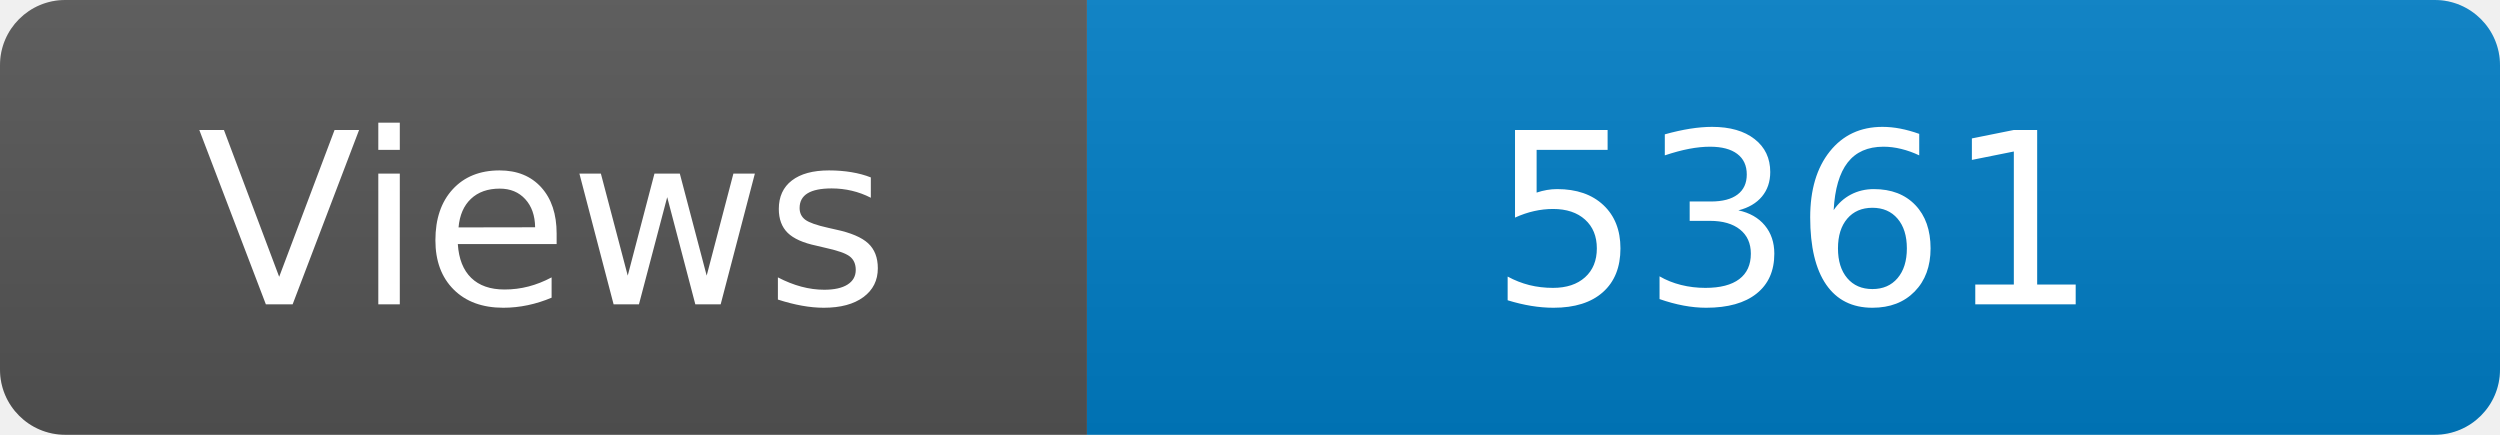
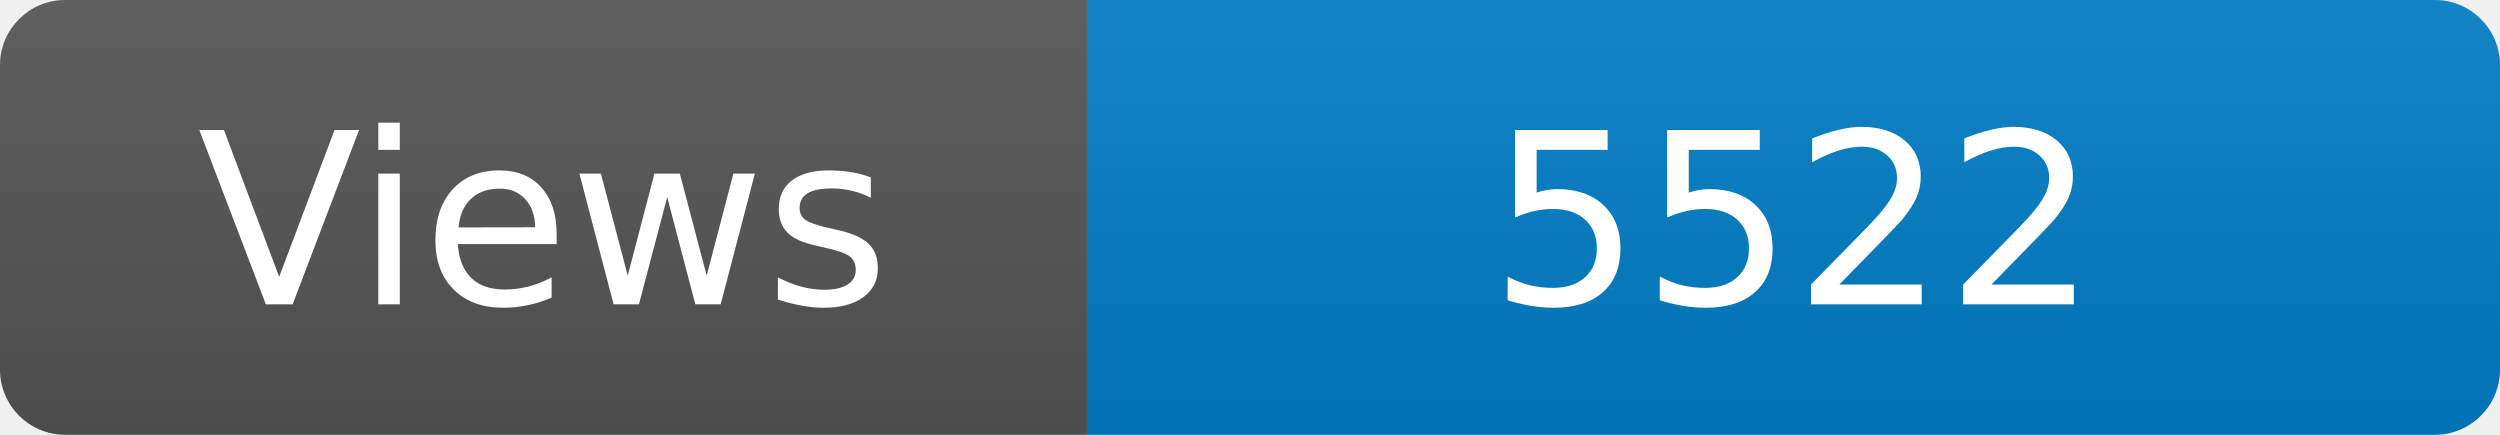
<svg xmlns="http://www.w3.org/2000/svg" width="115" height="20" role="img" aria-label="Maintained?: yes">
  <linearGradient id="s" x2="0" y2="100%">
    <stop offset="0" stop-color="#bbb" stop-opacity=".1" />
    <stop offset="1" stop-opacity=".1" />
  </linearGradient>
  <clipPath id="r">
    <rect width="115" height="20" rx="3" fill="#fff" />
  </clipPath>
  <g clip-path="url(#r)">
    <rect width="50" height="20" fill="#555" />
    <rect x="50" width="160" height="20" fill="#007ec6" />
    <rect width="115" height="20" fill="url(#s)" />
  </g>
  <g fill="#fff" text-anchor="middle" font-family="Verdana,Geneva,DejaVu Sans,sans-serif" font-size="110">
    <text x="250" y="140" transform="scale(.1)" fill="#fff">Views</text>
-     <text x="825" y="140" transform="scale(.1)" fill="#fff">5361</text>
+     <text x="825" y="140" transform="scale(.1)" fill="#fff">5522</text>
  </g>
</svg>
